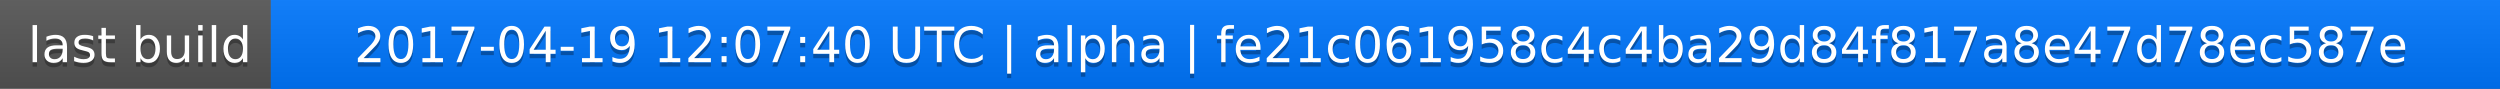
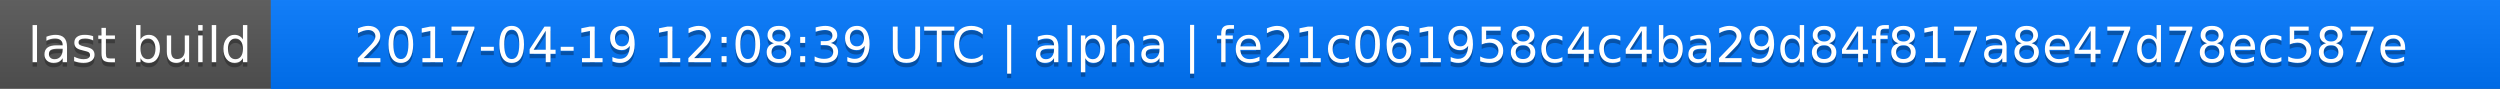
<svg xmlns="http://www.w3.org/2000/svg" width="563" height="20">
  <linearGradient id="a" x2="0" y2="100%">
    <stop offset="0" stop-color="#bbb" stop-opacity=".1" />
    <stop offset="1" stop-opacity=".1" />
  </linearGradient>
  <rect rx="0" width="563" height="20" fill="#555" />
  <rect rx="0" x="61" width="502" height="20" fill="#07f" />
  <path fill="#07f" d="M61 0h4v20h-4z" />
  <rect rx="0" width="563" height="20" fill="url(#a)" />
  <g fill="#fff" text-anchor="middle" font-family="DejaVu Sans,Verdana,Geneva,sans-serif" font-size="11">
    <text x="31.5" y="15" fill="#010101" fill-opacity=".3">last build</text>
    <text x="31.5" y="14">last build</text>
-     <text x="311" y="15" fill="#010101" fill-opacity=".3">2017-04-19 12:07:40 UTC | alpha | fe21c061958c4c4ba29d84f817a8e47d78ec587e</text>
-     <text x="311" y="14">2017-04-19 12:07:40 UTC | alpha | fe21c061958c4c4ba29d84f817a8e47d78ec587e</text>
+     <text x="311" y="15" fill="#010101" fill-opacity=".3">2017-04-19 12:08:39 UTC | alpha | fe21c061958c4c4ba29d84f817a8e47d78ec587e</text>
+     <text x="311" y="14">2017-04-19 12:08:39 UTC | alpha | fe21c061958c4c4ba29d84f817a8e47d78ec587e</text>
  </g>
</svg>
